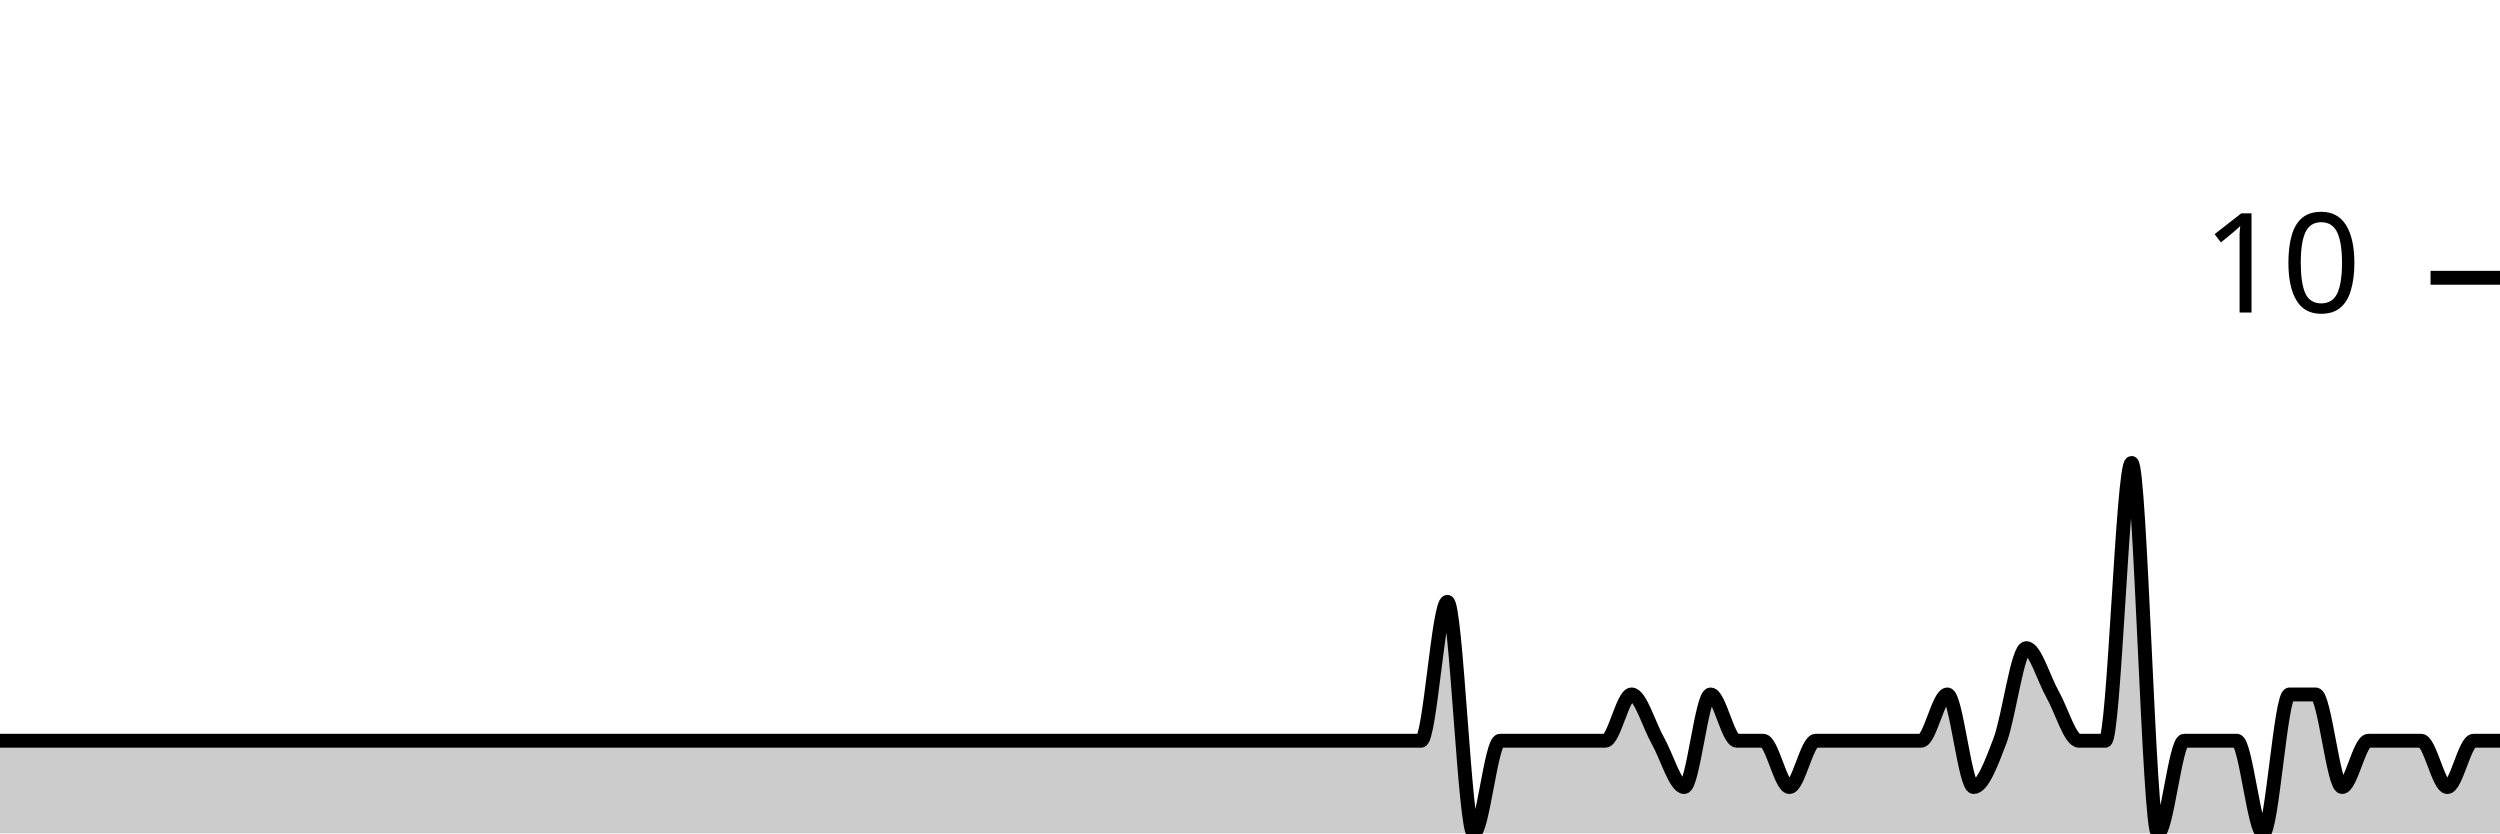
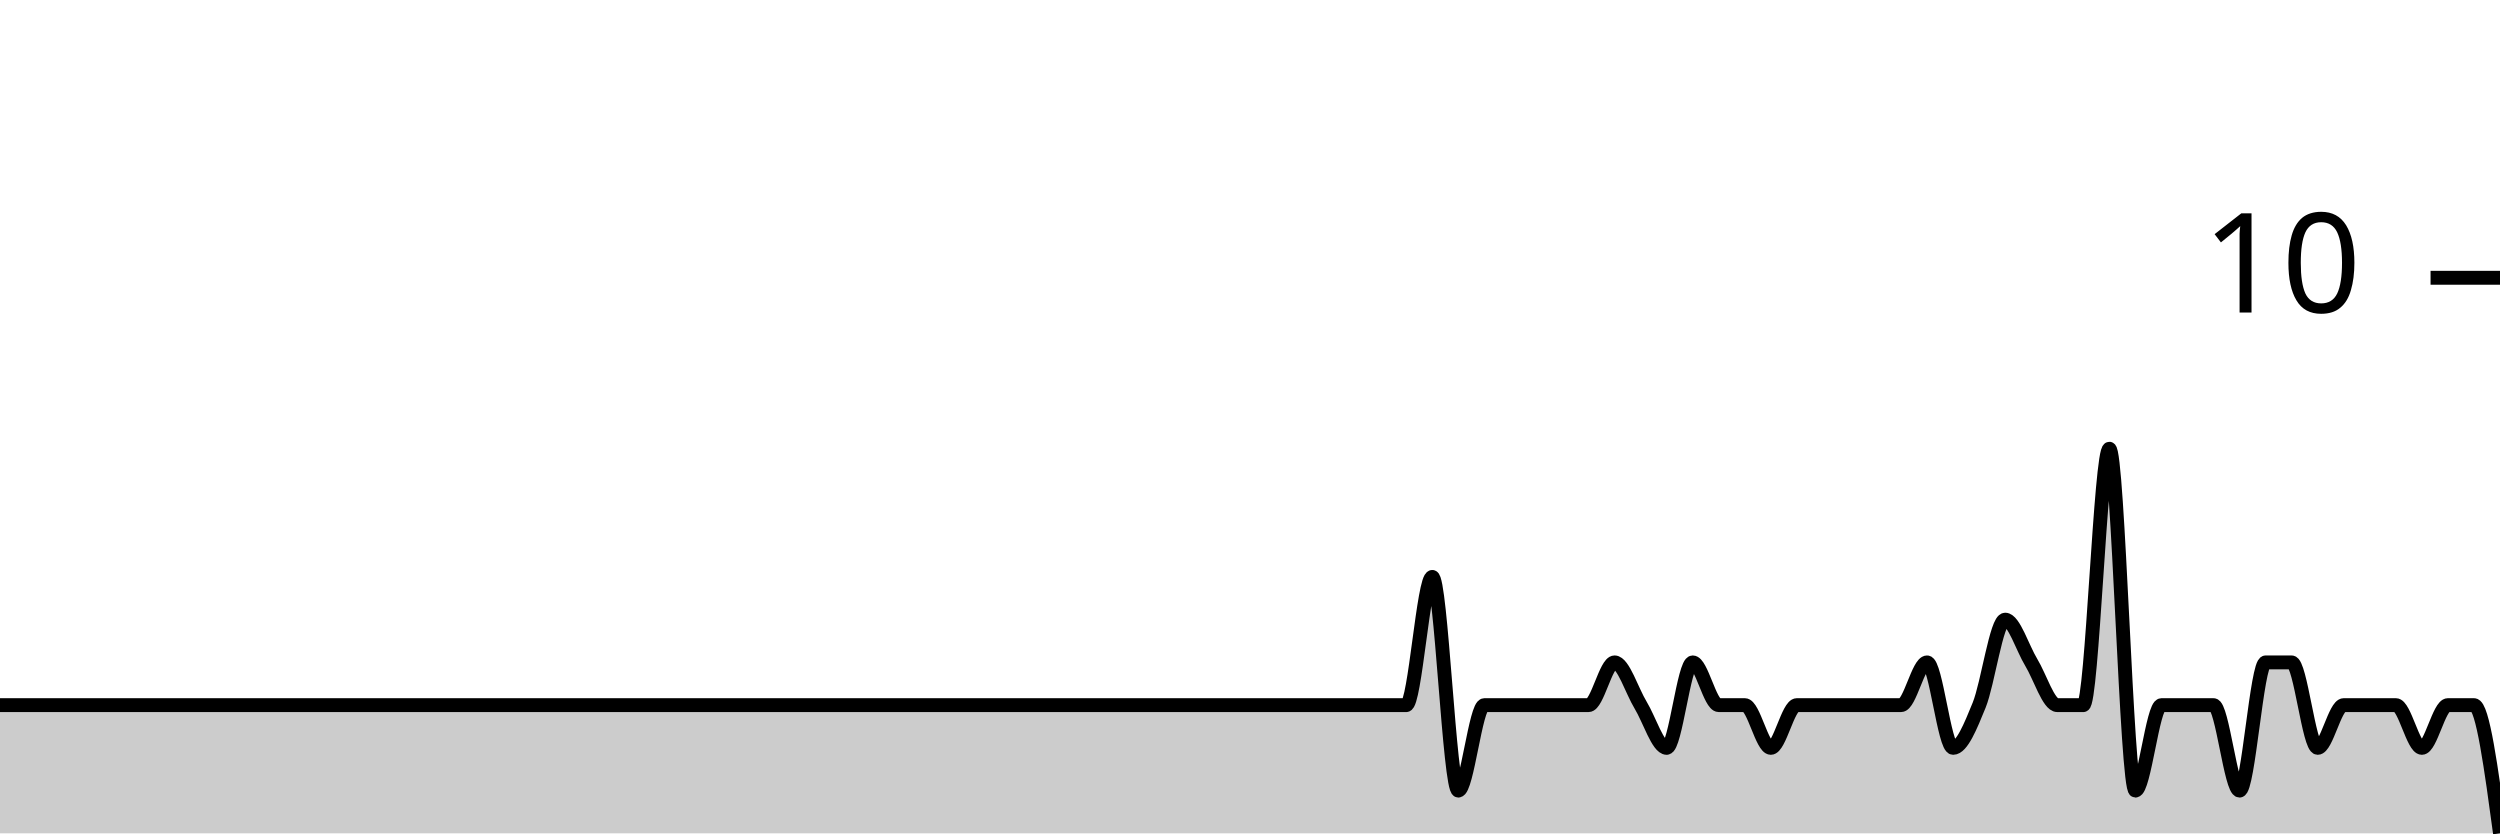
<svg xmlns="http://www.w3.org/2000/svg" viewBox="0 0 180 60">
  <g transform="translate(0,20)">
-     <path class="area" fill="rgba(0, 0, 0, 0.2)" d="M0,33.333C5.684,33.333,11.368,33.333,17.053,33.333C18.316,33.333,19.579,33.333,20.842,33.333C29.053,33.333,37.263,33.333,45.474,33.333C49.263,33.333,53.053,33.333,56.842,33.333C57.474,33.333,58.105,33.333,58.737,33.333C59.368,33.333,60,33.333,60.632,33.333C63.789,33.333,66.947,33.333,70.105,33.333C71.368,33.333,72.632,33.333,73.895,33.333C74.526,33.333,75.158,33.333,75.789,33.333C76.421,33.333,77.053,33.333,77.684,33.333C78.947,33.333,80.211,33.333,81.474,33.333C82.105,33.333,82.737,33.333,83.368,33.333C84,33.333,84.632,33.333,85.263,33.333C85.895,33.333,86.526,33.333,87.158,33.333C89.684,33.333,92.211,33.333,94.737,33.333C96,33.333,97.263,33.333,98.526,33.333C99.158,33.333,99.789,33.333,100.421,33.333C101.053,33.333,101.684,33.333,102.316,33.333C102.947,33.333,103.579,23.333,104.211,23.333C104.842,23.333,105.474,40,106.105,40C106.737,40,107.368,33.333,108,33.333C109.263,33.333,110.526,33.333,111.789,33.333C112.421,33.333,113.053,33.333,113.684,33.333C114.316,33.333,114.947,33.333,115.579,33.333C116.211,33.333,116.842,30,117.474,30C118.105,30,118.737,32.222,119.368,33.333C120,34.444,120.632,36.667,121.263,36.667C121.895,36.667,122.526,30,123.158,30C123.789,30,124.421,33.333,125.053,33.333C125.684,33.333,126.316,33.333,126.947,33.333C127.579,33.333,128.211,36.667,128.842,36.667C129.474,36.667,130.105,33.333,130.737,33.333C131.368,33.333,132,33.333,132.632,33.333C133.263,33.333,133.895,33.333,134.526,33.333C135.158,33.333,135.789,33.333,136.421,33.333C137.053,33.333,137.684,33.333,138.316,33.333C138.947,33.333,139.579,30,140.211,30C140.842,30,141.474,36.667,142.105,36.667C142.737,36.667,143.368,35,144,33.333C144.632,31.667,145.263,26.667,145.895,26.667C146.526,26.667,147.158,28.889,147.789,30C148.421,31.111,149.053,33.333,149.684,33.333C150.316,33.333,150.947,33.333,151.579,33.333C152.211,33.333,152.842,13.333,153.474,13.333C154.105,13.333,154.737,40,155.368,40C156,40,156.632,33.333,157.263,33.333C157.895,33.333,158.526,33.333,159.158,33.333C159.789,33.333,160.421,33.333,161.053,33.333C161.684,33.333,162.316,40,162.947,40C163.579,40,164.211,30,164.842,30C165.474,30,166.105,30,166.737,30C167.368,30,168,36.667,168.632,36.667C169.263,36.667,169.895,33.333,170.526,33.333C171.158,33.333,171.789,33.333,172.421,33.333C173.053,33.333,173.684,33.333,174.316,33.333C174.947,33.333,175.579,36.667,176.211,36.667C176.842,36.667,177.474,33.333,178.105,33.333C178.737,33.333,179.368,33.333,180,33.333L180,40C179.368,40,178.737,40,178.105,40C177.474,40,176.842,40,176.211,40C175.579,40,174.947,40,174.316,40C173.684,40,173.053,40,172.421,40C171.789,40,171.158,40,170.526,40C169.895,40,169.263,40,168.632,40C168,40,167.368,40,166.737,40C166.105,40,165.474,40,164.842,40C164.211,40,163.579,40,162.947,40C162.316,40,161.684,40,161.053,40C160.421,40,159.789,40,159.158,40C158.526,40,157.895,40,157.263,40C156.632,40,156,40,155.368,40C154.737,40,154.105,40,153.474,40C152.842,40,152.211,40,151.579,40C150.947,40,150.316,40,149.684,40C149.053,40,148.421,40,147.789,40C147.158,40,146.526,40,145.895,40C145.263,40,144.632,40,144,40C143.368,40,142.737,40,142.105,40C141.474,40,140.842,40,140.211,40C139.579,40,138.947,40,138.316,40C137.684,40,137.053,40,136.421,40C135.789,40,135.158,40,134.526,40C133.895,40,133.263,40,132.632,40C132,40,131.368,40,130.737,40C130.105,40,129.474,40,128.842,40C128.211,40,127.579,40,126.947,40C126.316,40,125.684,40,125.053,40C124.421,40,123.789,40,123.158,40C122.526,40,121.895,40,121.263,40C120.632,40,120,40,119.368,40C118.737,40,118.105,40,117.474,40C116.842,40,116.211,40,115.579,40C114.947,40,114.316,40,113.684,40C113.053,40,112.421,40,111.789,40C110.526,40,109.263,40,108,40C107.368,40,106.737,40,106.105,40C105.474,40,104.842,40,104.211,40C103.579,40,102.947,40,102.316,40C101.684,40,101.053,40,100.421,40C99.789,40,99.158,40,98.526,40C97.263,40,96,40,94.737,40C92.211,40,89.684,40,87.158,40C86.526,40,85.895,40,85.263,40C84.632,40,84,40,83.368,40C82.737,40,82.105,40,81.474,40C80.211,40,78.947,40,77.684,40C77.053,40,76.421,40,75.789,40C75.158,40,74.526,40,73.895,40C72.632,40,71.368,40,70.105,40C66.947,40,63.789,40,60.632,40C60,40,59.368,40,58.737,40C58.105,40,57.474,40,56.842,40C53.053,40,49.263,40,45.474,40C37.263,40,29.053,40,20.842,40C19.579,40,18.316,40,17.053,40C11.368,40,5.684,40,0,40Z" />
-     <path class="line" stroke="black" fill="none" d="M0,33.333C5.684,33.333,11.368,33.333,17.053,33.333C18.316,33.333,19.579,33.333,20.842,33.333C29.053,33.333,37.263,33.333,45.474,33.333C49.263,33.333,53.053,33.333,56.842,33.333C57.474,33.333,58.105,33.333,58.737,33.333C59.368,33.333,60,33.333,60.632,33.333C63.789,33.333,66.947,33.333,70.105,33.333C71.368,33.333,72.632,33.333,73.895,33.333C74.526,33.333,75.158,33.333,75.789,33.333C76.421,33.333,77.053,33.333,77.684,33.333C78.947,33.333,80.211,33.333,81.474,33.333C82.105,33.333,82.737,33.333,83.368,33.333C84,33.333,84.632,33.333,85.263,33.333C85.895,33.333,86.526,33.333,87.158,33.333C89.684,33.333,92.211,33.333,94.737,33.333C96,33.333,97.263,33.333,98.526,33.333C99.158,33.333,99.789,33.333,100.421,33.333C101.053,33.333,101.684,33.333,102.316,33.333C102.947,33.333,103.579,23.333,104.211,23.333C104.842,23.333,105.474,40,106.105,40C106.737,40,107.368,33.333,108,33.333C109.263,33.333,110.526,33.333,111.789,33.333C112.421,33.333,113.053,33.333,113.684,33.333C114.316,33.333,114.947,33.333,115.579,33.333C116.211,33.333,116.842,30,117.474,30C118.105,30,118.737,32.222,119.368,33.333C120,34.444,120.632,36.667,121.263,36.667C121.895,36.667,122.526,30,123.158,30C123.789,30,124.421,33.333,125.053,33.333C125.684,33.333,126.316,33.333,126.947,33.333C127.579,33.333,128.211,36.667,128.842,36.667C129.474,36.667,130.105,33.333,130.737,33.333C131.368,33.333,132,33.333,132.632,33.333C133.263,33.333,133.895,33.333,134.526,33.333C135.158,33.333,135.789,33.333,136.421,33.333C137.053,33.333,137.684,33.333,138.316,33.333C138.947,33.333,139.579,30,140.211,30C140.842,30,141.474,36.667,142.105,36.667C142.737,36.667,143.368,35,144,33.333C144.632,31.667,145.263,26.667,145.895,26.667C146.526,26.667,147.158,28.889,147.789,30C148.421,31.111,149.053,33.333,149.684,33.333C150.316,33.333,150.947,33.333,151.579,33.333C152.211,33.333,152.842,13.333,153.474,13.333C154.105,13.333,154.737,40,155.368,40C156,40,156.632,33.333,157.263,33.333C157.895,33.333,158.526,33.333,159.158,33.333C159.789,33.333,160.421,33.333,161.053,33.333C161.684,33.333,162.316,40,162.947,40C163.579,40,164.211,30,164.842,30C165.474,30,166.105,30,166.737,30C167.368,30,168,36.667,168.632,36.667C169.263,36.667,169.895,33.333,170.526,33.333C171.158,33.333,171.789,33.333,172.421,33.333C173.053,33.333,173.684,33.333,174.316,33.333C174.947,33.333,175.579,36.667,176.211,36.667C176.842,36.667,177.474,33.333,178.105,33.333C178.737,33.333,179.368,33.333,180,33.333" />
+     <path class="area" fill="rgba(0, 0, 0, 0.2)" d="M0,30.769C5.625,30.769,11.25,30.769,16.875,30.769C18.125,30.769,19.375,30.769,20.625,30.769C28.75,30.769,36.875,30.769,45,30.769C48.75,30.769,52.5,30.769,56.25,30.769C56.875,30.769,57.5,30.769,58.125,30.769C58.75,30.769,59.375,30.769,60,30.769C63.125,30.769,66.25,30.769,69.375,30.769C70.625,30.769,71.875,30.769,73.125,30.769C73.75,30.769,74.375,30.769,75,30.769C75.625,30.769,76.25,30.769,76.875,30.769C78.125,30.769,79.375,30.769,80.625,30.769C81.25,30.769,81.875,30.769,82.5,30.769C83.125,30.769,83.75,30.769,84.375,30.769C85,30.769,85.625,30.769,86.25,30.769C88.75,30.769,91.25,30.769,93.75,30.769C95,30.769,96.25,30.769,97.5,30.769C98.125,30.769,98.75,30.769,99.375,30.769C100,30.769,100.625,30.769,101.25,30.769C101.875,30.769,102.5,21.538,103.125,21.538C103.75,21.538,104.375,36.923,105,36.923C105.625,36.923,106.25,30.769,106.875,30.769C108.125,30.769,109.375,30.769,110.625,30.769C111.25,30.769,111.875,30.769,112.5,30.769C113.125,30.769,113.75,30.769,114.375,30.769C115,30.769,115.625,27.692,116.25,27.692C116.875,27.692,117.5,29.744,118.125,30.769C118.75,31.795,119.375,33.846,120,33.846C120.625,33.846,121.25,27.692,121.875,27.692C122.5,27.692,123.125,30.769,123.75,30.769C124.375,30.769,125,30.769,125.625,30.769C126.25,30.769,126.875,33.846,127.5,33.846C128.125,33.846,128.75,30.769,129.375,30.769C130,30.769,130.625,30.769,131.25,30.769C131.875,30.769,132.5,30.769,133.125,30.769C133.75,30.769,134.375,30.769,135,30.769C135.625,30.769,136.25,30.769,136.875,30.769C137.5,30.769,138.125,27.692,138.75,27.692C139.375,27.692,140,33.846,140.625,33.846C141.25,33.846,141.875,32.308,142.5,30.769C143.125,29.231,143.75,24.615,144.375,24.615C145,24.615,145.625,26.667,146.25,27.692C146.875,28.718,147.5,30.769,148.125,30.769C148.75,30.769,149.375,30.769,150,30.769C150.625,30.769,151.25,12.308,151.875,12.308C152.5,12.308,153.125,36.923,153.75,36.923C154.375,36.923,155,30.769,155.625,30.769C156.25,30.769,156.875,30.769,157.5,30.769C158.125,30.769,158.75,30.769,159.375,30.769C160,30.769,160.625,36.923,161.25,36.923C161.875,36.923,162.5,27.692,163.125,27.692C163.75,27.692,164.375,27.692,165,27.692C165.625,27.692,166.25,33.846,166.875,33.846C167.5,33.846,168.125,30.769,168.75,30.769C169.375,30.769,170,30.769,170.625,30.769C171.25,30.769,171.875,30.769,172.5,30.769C173.125,30.769,173.75,33.846,174.375,33.846C175,33.846,175.625,30.769,176.25,30.769C176.875,30.769,177.5,30.769,178.125,30.769C178.75,30.769,179.375,35.385,180,40L180,40C179.375,40,178.75,40,178.125,40C177.5,40,176.875,40,176.25,40C175.625,40,175,40,174.375,40C173.75,40,173.125,40,172.5,40C171.875,40,171.25,40,170.625,40C170,40,169.375,40,168.75,40C168.125,40,167.5,40,166.875,40C166.25,40,165.625,40,165,40C164.375,40,163.75,40,163.125,40C162.5,40,161.875,40,161.25,40C160.625,40,160,40,159.375,40C158.75,40,158.125,40,157.5,40C156.875,40,156.25,40,155.625,40C155,40,154.375,40,153.75,40C153.125,40,152.5,40,151.875,40C151.25,40,150.625,40,150,40C149.375,40,148.75,40,148.125,40C147.5,40,146.875,40,146.25,40C145.625,40,145,40,144.375,40C143.75,40,143.125,40,142.5,40C141.875,40,141.25,40,140.625,40C140,40,139.375,40,138.75,40C138.125,40,137.5,40,136.875,40C136.25,40,135.625,40,135,40C134.375,40,133.75,40,133.125,40C132.5,40,131.875,40,131.25,40C130.625,40,130,40,129.375,40C128.75,40,128.125,40,127.5,40C126.875,40,126.25,40,125.625,40C125,40,124.375,40,123.75,40C123.125,40,122.5,40,121.875,40C121.25,40,120.625,40,120,40C119.375,40,118.75,40,118.125,40C117.5,40,116.875,40,116.25,40C115.625,40,115,40,114.375,40C113.75,40,113.125,40,112.5,40C111.875,40,111.25,40,110.625,40C109.375,40,108.125,40,106.875,40C106.25,40,105.625,40,105,40C104.375,40,103.75,40,103.125,40C102.5,40,101.875,40,101.25,40C100.625,40,100,40,99.375,40C98.75,40,98.125,40,97.5,40C96.25,40,95,40,93.75,40C91.25,40,88.75,40,86.25,40C85.625,40,85,40,84.375,40C83.75,40,83.125,40,82.5,40C81.875,40,81.25,40,80.625,40C79.375,40,78.125,40,76.875,40C76.25,40,75.625,40,75,40C74.375,40,73.75,40,73.125,40C71.875,40,70.625,40,69.375,40C66.25,40,63.125,40,60,40C59.375,40,58.75,40,58.125,40C57.5,40,56.875,40,56.25,40C52.5,40,48.75,40,45,40C36.875,40,28.75,40,20.625,40C19.375,40,18.125,40,16.875,40C11.25,40,5.625,40,0,40Z" />
+     <path class="line" stroke="black" fill="none" d="M0,30.769C5.625,30.769,11.25,30.769,16.875,30.769C18.125,30.769,19.375,30.769,20.625,30.769C28.75,30.769,36.875,30.769,45,30.769C48.75,30.769,52.5,30.769,56.25,30.769C56.875,30.769,57.5,30.769,58.125,30.769C58.75,30.769,59.375,30.769,60,30.769C63.125,30.769,66.25,30.769,69.375,30.769C70.625,30.769,71.875,30.769,73.125,30.769C73.75,30.769,74.375,30.769,75,30.769C75.625,30.769,76.25,30.769,76.875,30.769C78.125,30.769,79.375,30.769,80.625,30.769C81.25,30.769,81.875,30.769,82.5,30.769C83.125,30.769,83.75,30.769,84.375,30.769C85,30.769,85.625,30.769,86.25,30.769C88.75,30.769,91.25,30.769,93.75,30.769C95,30.769,96.25,30.769,97.5,30.769C98.125,30.769,98.75,30.769,99.375,30.769C100,30.769,100.625,30.769,101.25,30.769C101.875,30.769,102.5,21.538,103.125,21.538C103.75,21.538,104.375,36.923,105,36.923C105.625,36.923,106.25,30.769,106.875,30.769C108.125,30.769,109.375,30.769,110.625,30.769C111.25,30.769,111.875,30.769,112.5,30.769C113.125,30.769,113.75,30.769,114.375,30.769C115,30.769,115.625,27.692,116.25,27.692C116.875,27.692,117.5,29.744,118.125,30.769C118.75,31.795,119.375,33.846,120,33.846C120.625,33.846,121.25,27.692,121.875,27.692C122.5,27.692,123.125,30.769,123.75,30.769C124.375,30.769,125,30.769,125.625,30.769C126.25,30.769,126.875,33.846,127.5,33.846C128.125,33.846,128.75,30.769,129.375,30.769C130,30.769,130.625,30.769,131.25,30.769C131.875,30.769,132.5,30.769,133.125,30.769C133.75,30.769,134.375,30.769,135,30.769C135.625,30.769,136.25,30.769,136.875,30.769C137.5,30.769,138.125,27.692,138.75,27.692C139.375,27.692,140,33.846,140.625,33.846C141.25,33.846,141.875,32.308,142.5,30.769C143.125,29.231,143.75,24.615,144.375,24.615C145,24.615,145.625,26.667,146.25,27.692C146.875,28.718,147.5,30.769,148.125,30.769C148.75,30.769,149.375,30.769,150,30.769C150.625,30.769,151.25,12.308,151.875,12.308C152.5,12.308,153.125,36.923,153.75,36.923C154.375,36.923,155,30.769,155.625,30.769C156.25,30.769,156.875,30.769,157.5,30.769C158.125,30.769,158.75,30.769,159.375,30.769C160,30.769,160.625,36.923,161.25,36.923C161.875,36.923,162.5,27.692,163.125,27.692C163.75,27.692,164.375,27.692,165,27.692C165.625,27.692,166.25,33.846,166.875,33.846C167.5,33.846,168.125,30.769,168.75,30.769C169.375,30.769,170,30.769,170.625,30.769C171.25,30.769,171.875,30.769,172.5,30.769C173.125,30.769,173.75,33.846,174.375,33.846C175,33.846,175.625,30.769,176.25,30.769C176.875,30.769,177.5,30.769,178.125,30.769C178.75,30.769,179.375,35.385,180,40" />
    <path class="axis-ceiling" stroke-width="1" stroke="black" fill="none" d="M175,0L180,0" />
    <text class="axis-ceiling-label" font-family="sans-serif" text-anchor="end" font-size="10px" x="170" y="2.5">10</text>
  </g>
</svg>
